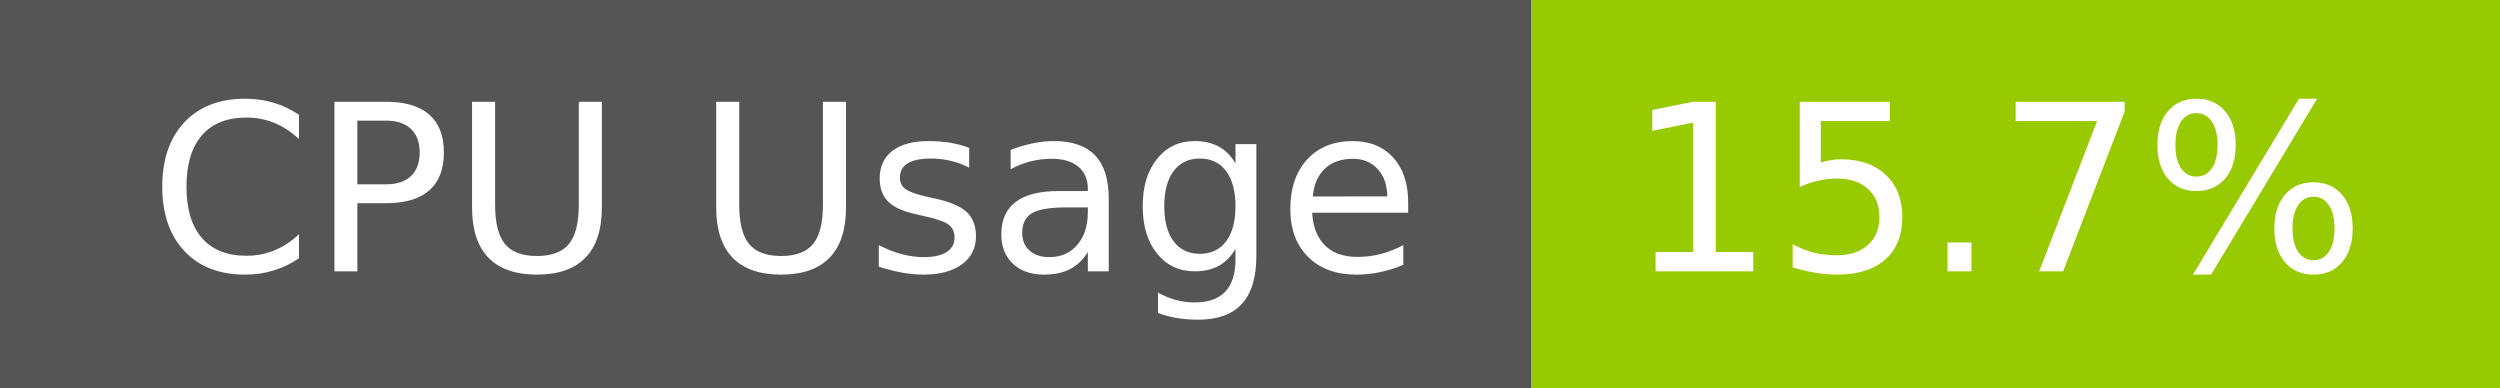
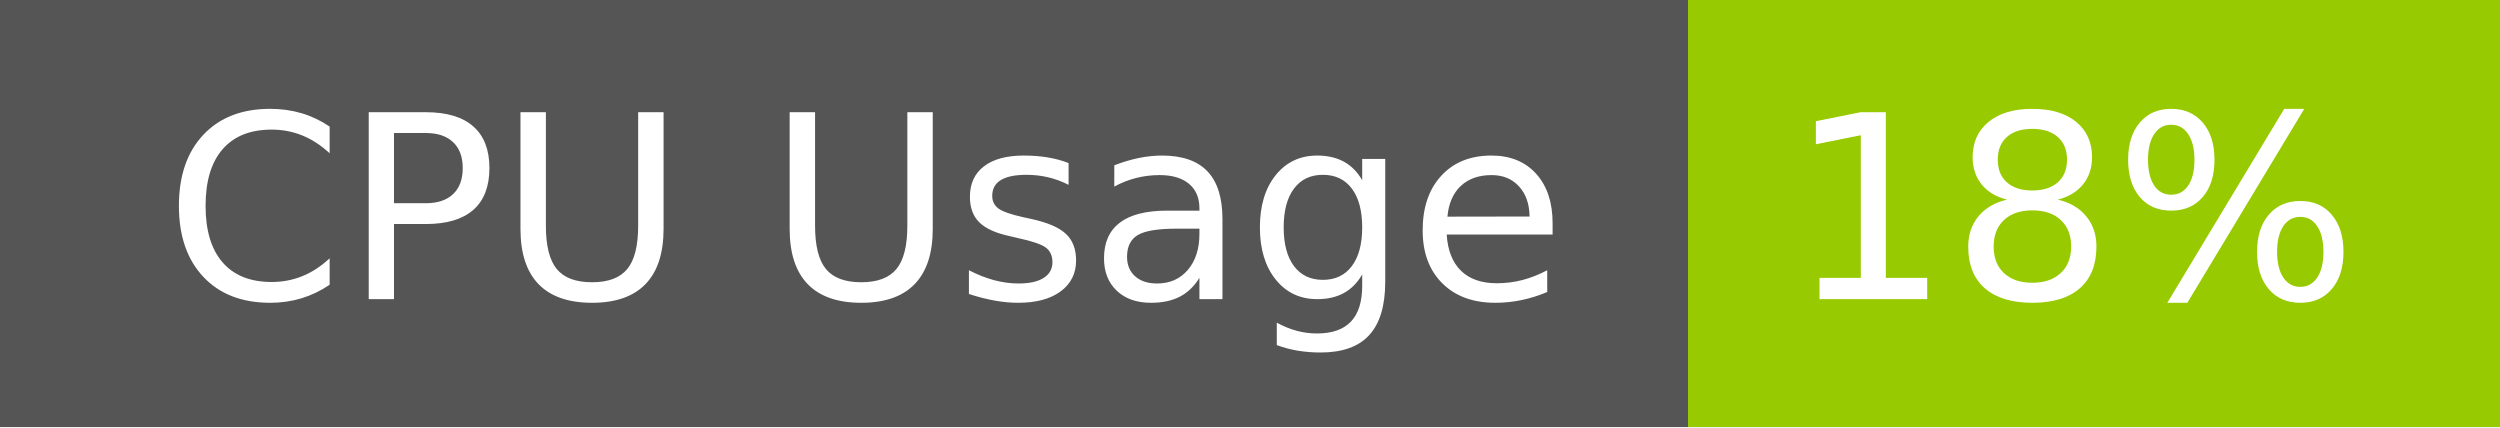
- <svg xmlns="http://www.w3.org/2000/svg" width="129" height="20" role="img" aria-label="CPU Usage: 15.7%">
+ <svg xmlns="http://www.w3.org/2000/svg" width="117" height="20" role="img" aria-label="CPU Usage: 18%">
  <g shape-rendering="crispEdges">
    <rect width="79" height="20" fill="#555" />
-     <rect x="79" width="50" height="20" fill="#97ca00" />
+     <rect x="79" width="38" height="20" fill="#97ca00" />
  </g>
  <g fill="#fff" text-anchor="middle" font-family="Verdana,Geneva,DejaVu Sans,sans-serif" text-rendering="geometricPrecision" font-size="120">
    <text x="405" y="140" transform="scale(.1)" fill="#fff" textLength="665">CPU Usage</text>
-     <text x="1030" y="140" transform="scale(.1)" fill="#fff" textLength="390">15.7%</text>
+     <text x="970" y="140" transform="scale(.1)" fill="#fff" textLength="276">18%</text>
  </g>
</svg>
